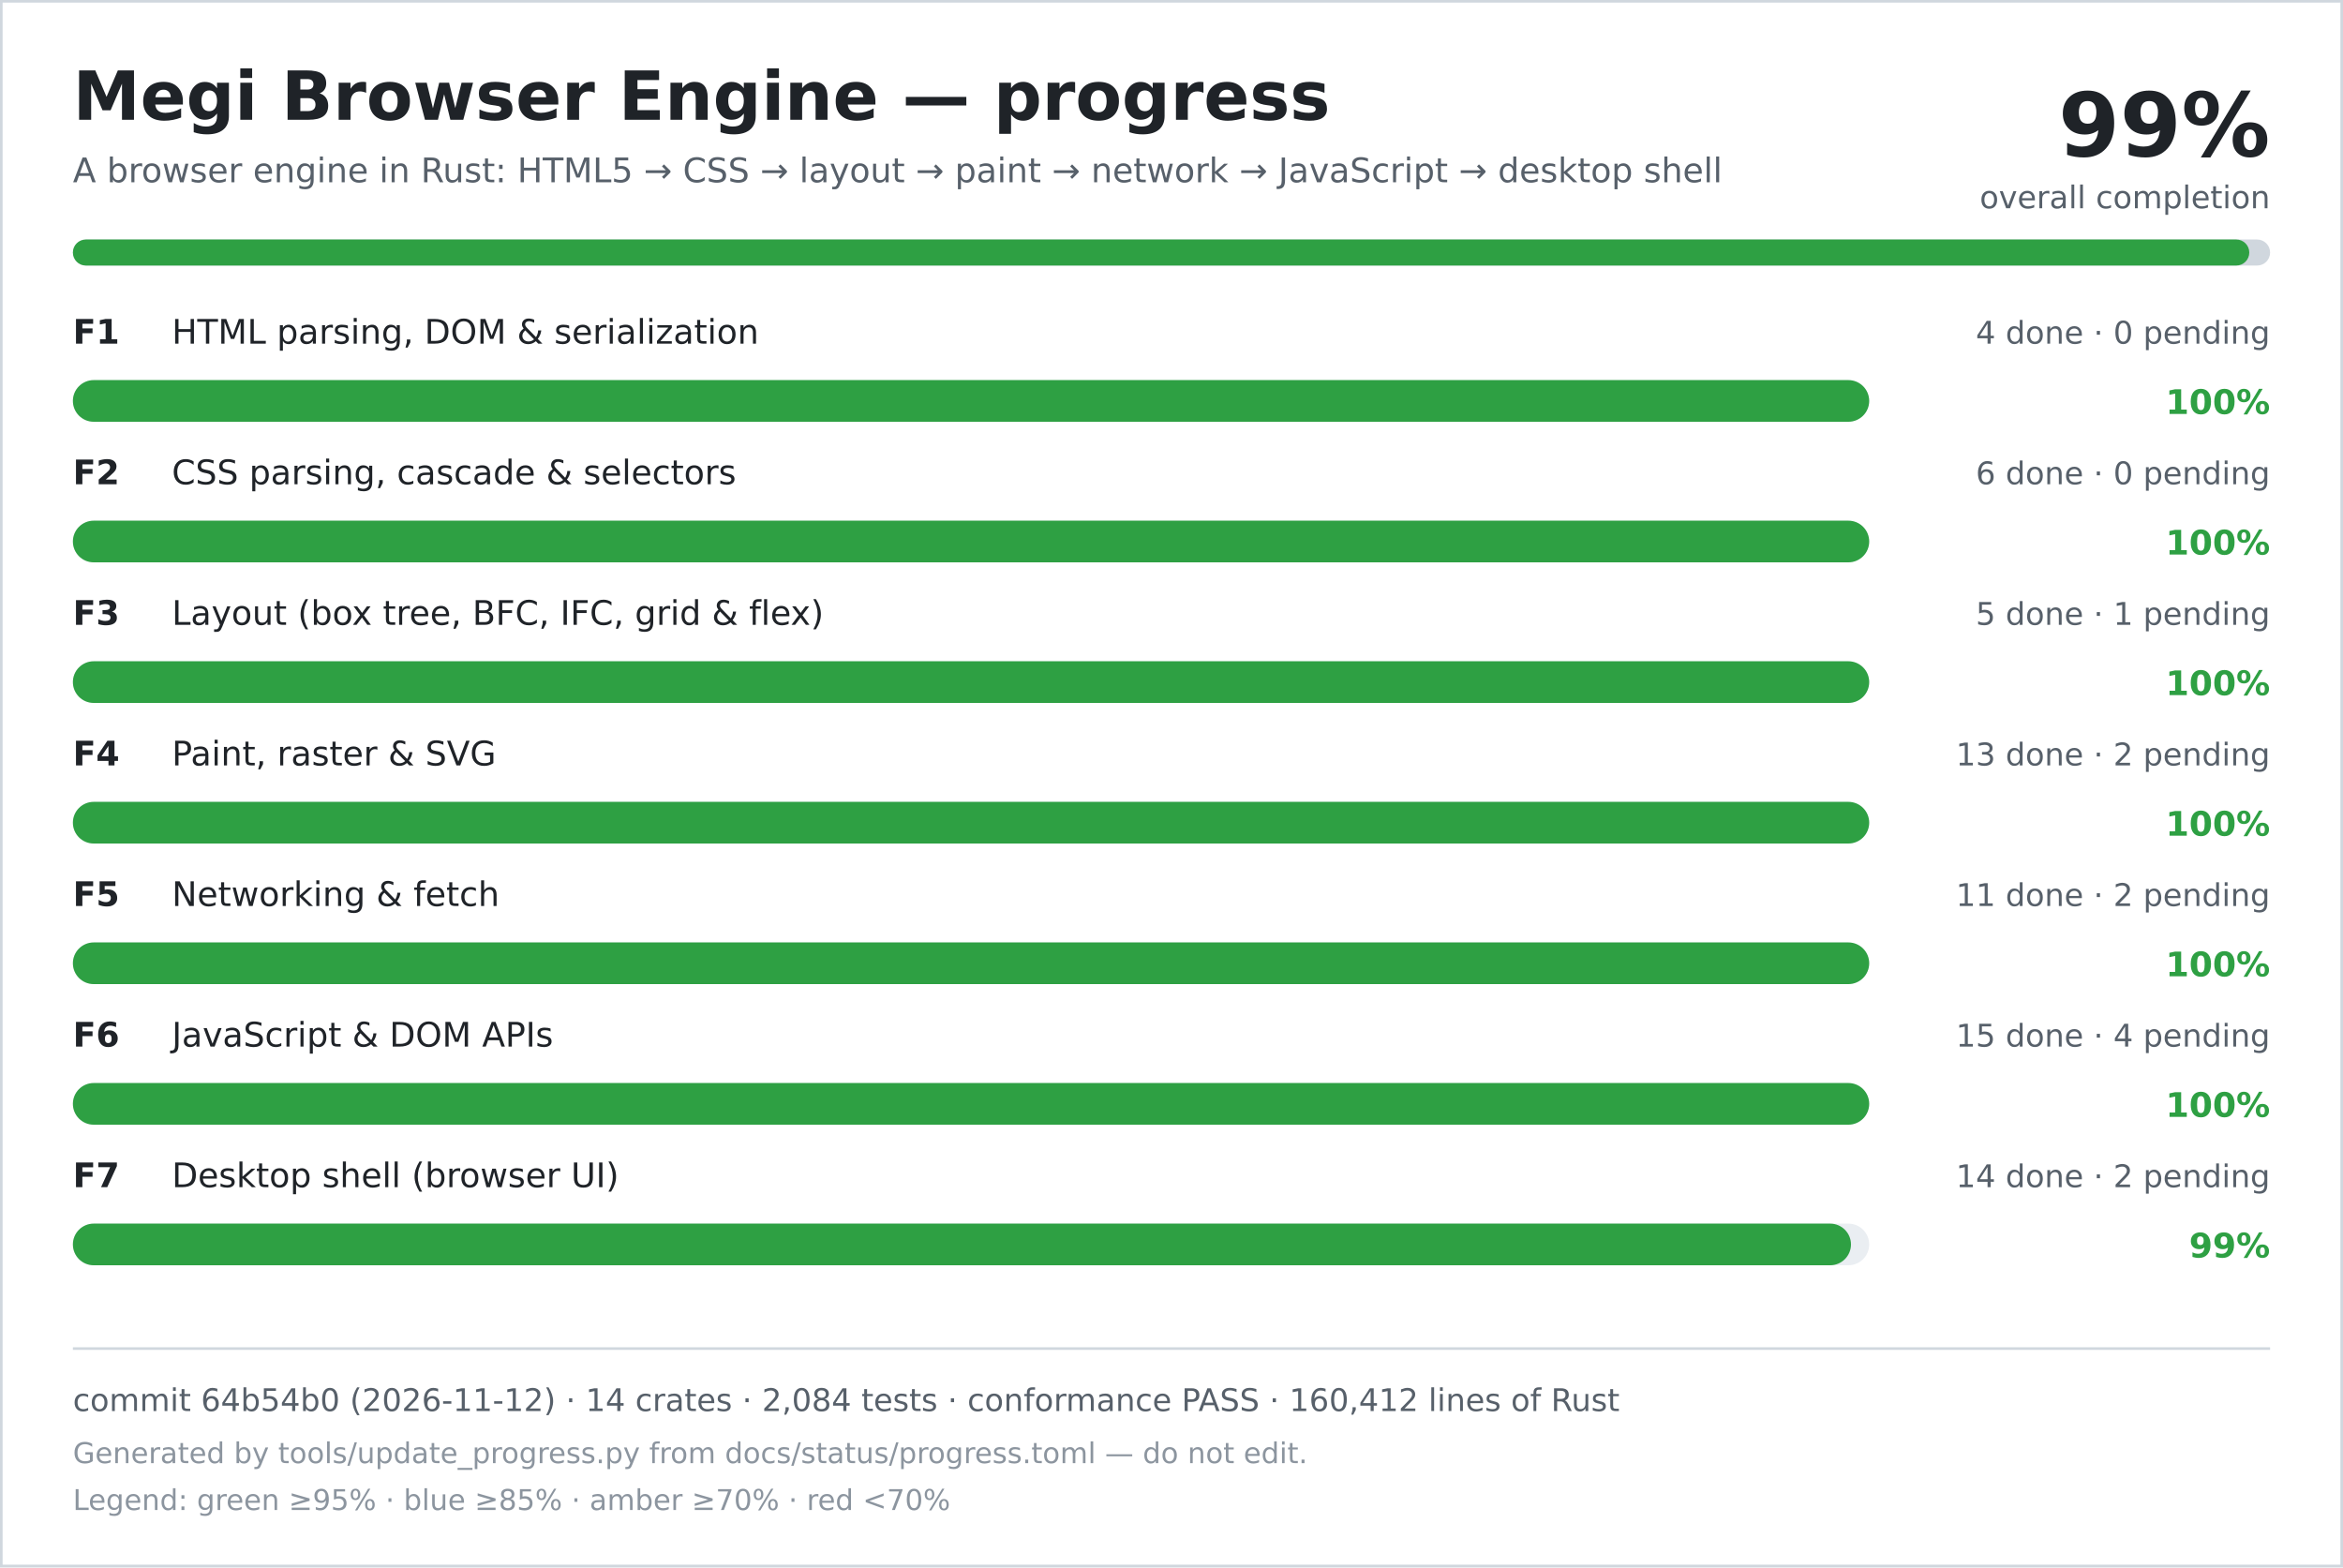
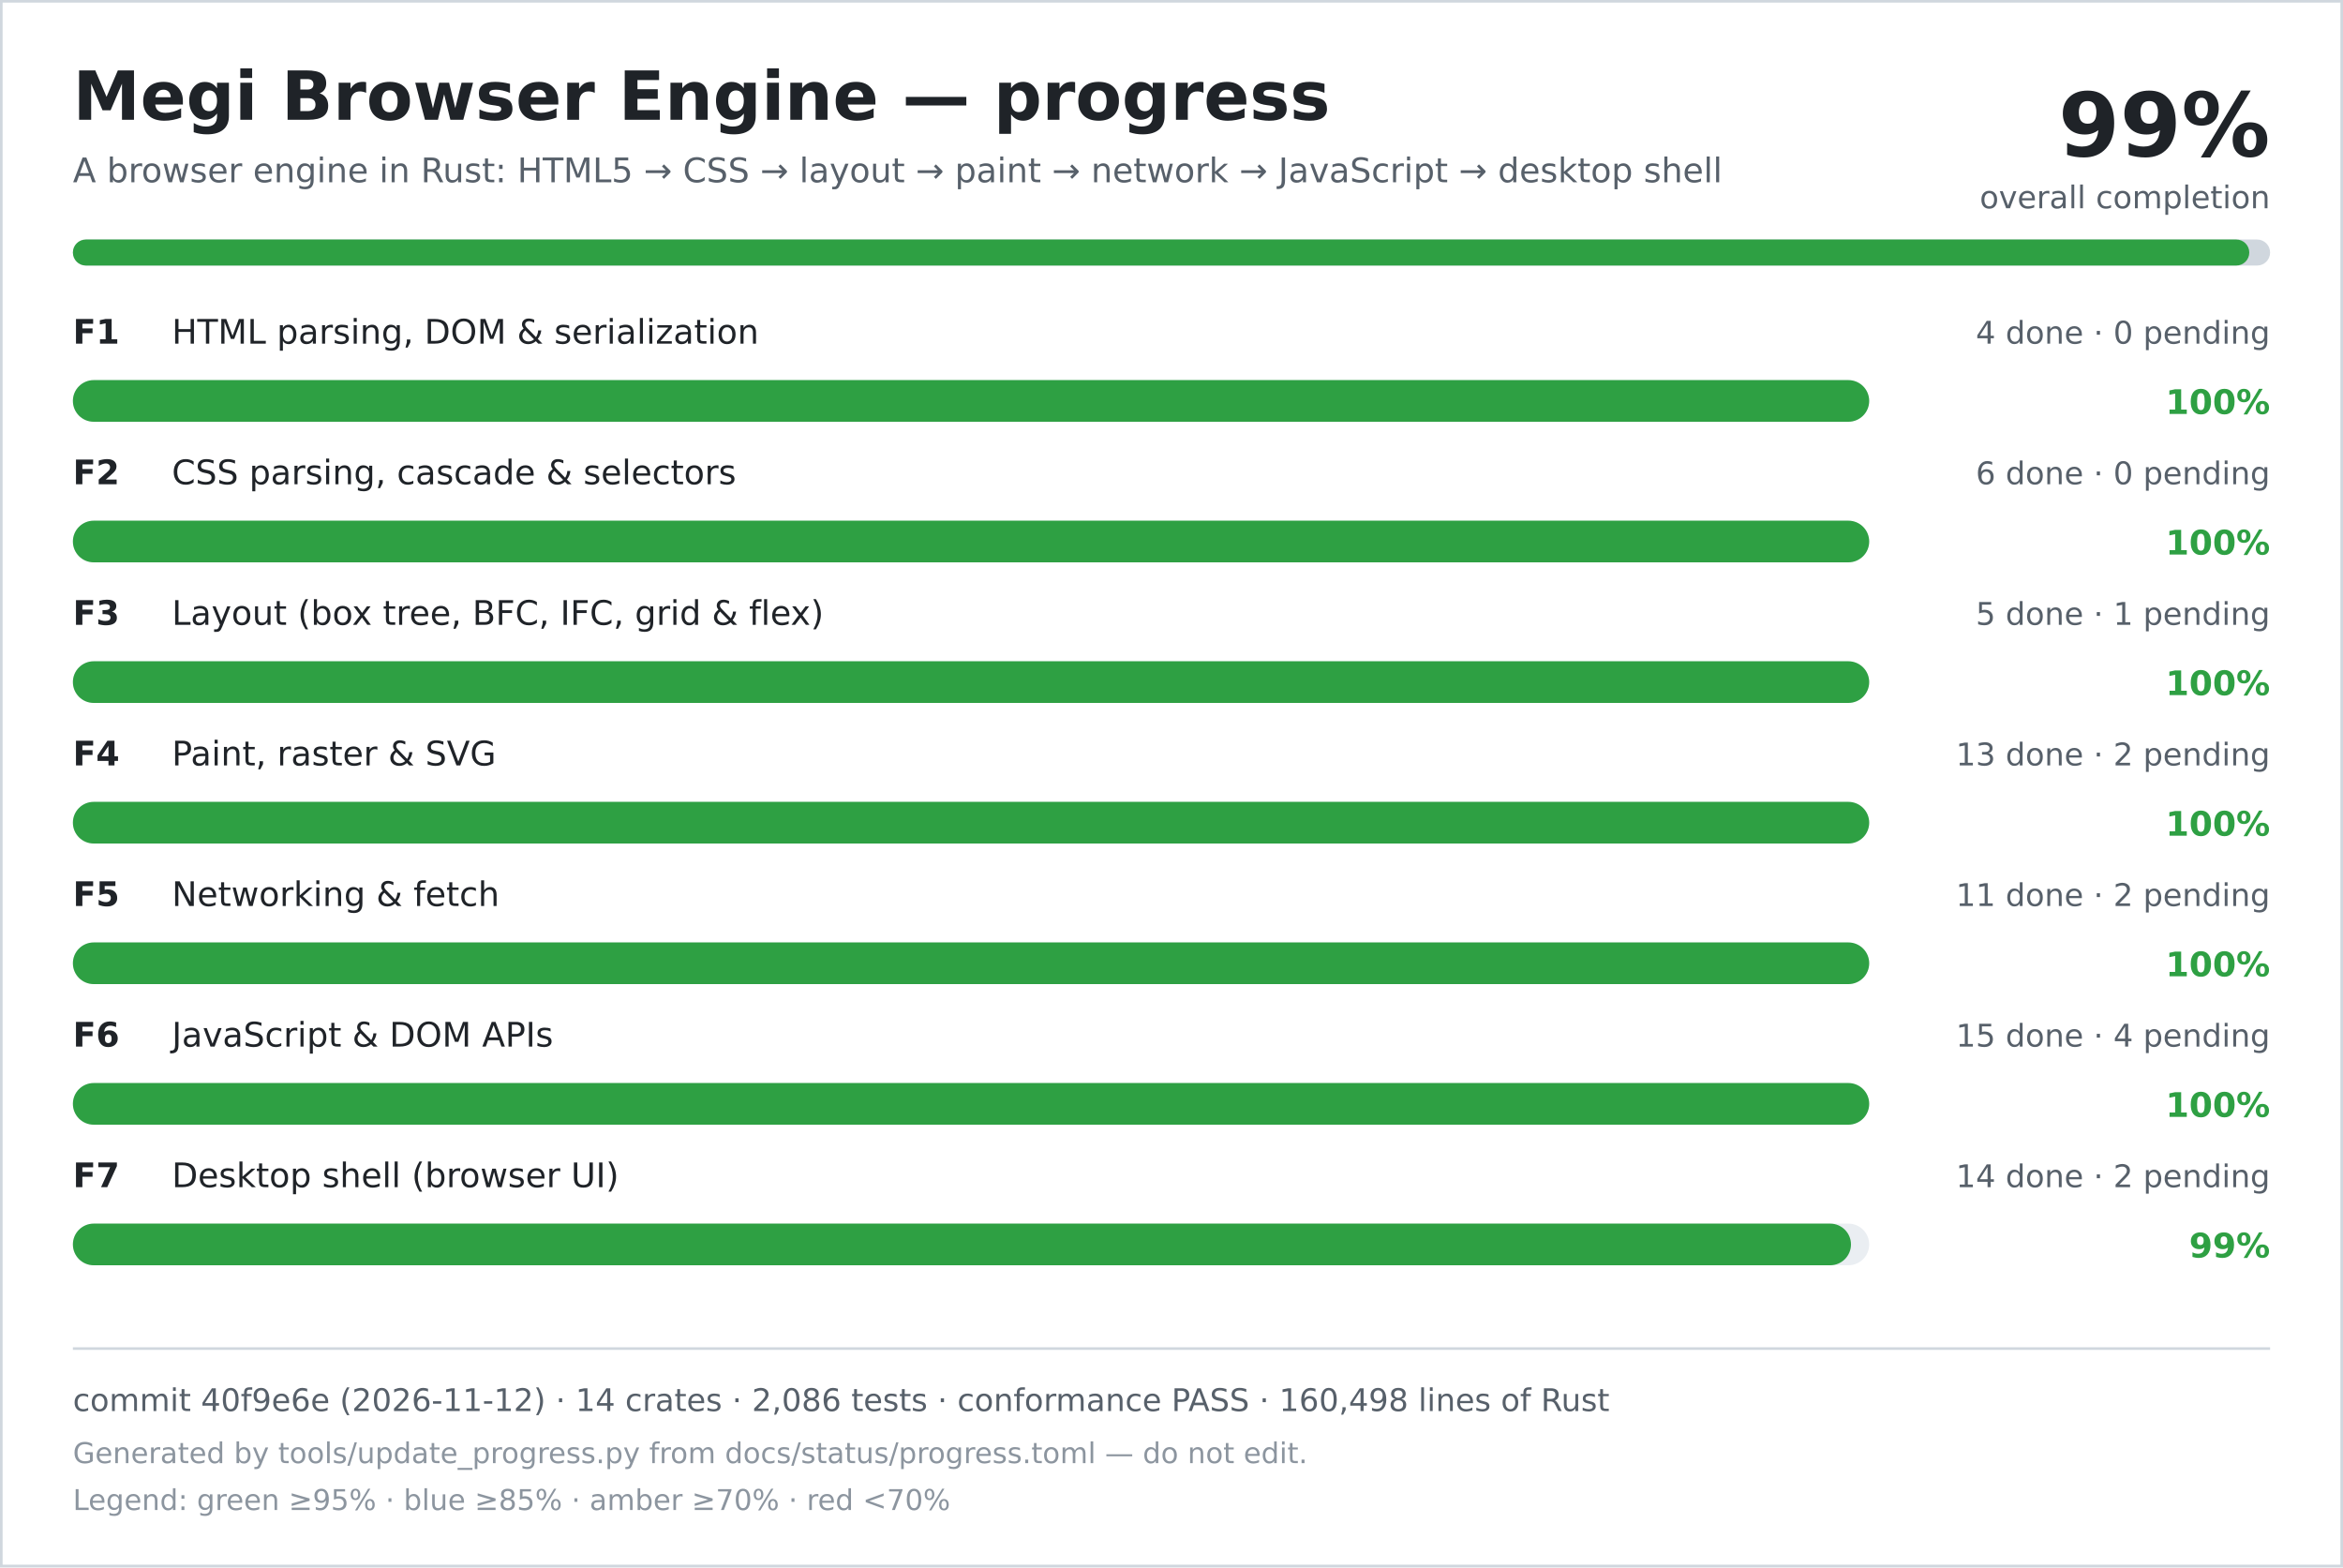
<svg xmlns="http://www.w3.org/2000/svg" width="900" height="602" viewBox="0 0 900 602" role="img" aria-labelledby="title desc">
  <rect width="900" height="602" fill="#ffffff" />
  <rect x="0.5" y="0.5" width="899" height="601" fill="none" stroke="#d0d7de" />
  <text x="28" y="46" font-family="DejaVu Sans, Verdana, sans-serif" font-size="26" font-weight="700" fill="#1f2328">Megi Browser Engine — progress</text>
  <text x="28" y="70" font-family="DejaVu Sans, Verdana, sans-serif" font-size="13" fill="#57606a">A browser engine in Rust: HTML5 → CSS → layout → paint → network → JavaScript → desktop shell</text>
  <text x="872" y="60" text-anchor="end" font-family="DejaVu Sans, Verdana, sans-serif" font-size="34" font-weight="700" fill="#1f2328">99%</text>
  <text x="872" y="80" text-anchor="end" font-family="DejaVu Sans, Verdana, sans-serif" font-size="12" fill="#57606a">overall completion</text>
  <rect x="28" y="92" width="844" height="10" rx="5" fill="#d0d7de" />
  <rect x="28" y="92" width="836" height="10" rx="5" fill="#2ea043" />
  <text x="28" y="132" font-family="DejaVu Sans, Verdana, sans-serif" font-size="13" font-weight="700" fill="#1f2328">F1</text>
  <text x="66" y="132" font-family="DejaVu Sans, Verdana, sans-serif" font-size="13" fill="#1f2328">HTML parsing, DOM &amp; serialization</text>
  <text x="872" y="132" text-anchor="end" font-family="DejaVu Sans, Verdana, sans-serif" font-size="12" fill="#57606a">4 done · 0 pending</text>
  <rect x="28" y="146" width="690" height="16" rx="8" fill="#eaeef2" />
  <rect x="28" y="146" width="690" height="16" rx="8" fill="#2ea043" />
  <text x="872" y="159" text-anchor="end" font-family="DejaVu Sans, Verdana, sans-serif" font-size="13" font-weight="700" fill="#2ea043">100%</text>
  <text x="28" y="186" font-family="DejaVu Sans, Verdana, sans-serif" font-size="13" font-weight="700" fill="#1f2328">F2</text>
  <text x="66" y="186" font-family="DejaVu Sans, Verdana, sans-serif" font-size="13" fill="#1f2328">CSS parsing, cascade &amp; selectors</text>
  <text x="872" y="186" text-anchor="end" font-family="DejaVu Sans, Verdana, sans-serif" font-size="12" fill="#57606a">6 done · 0 pending</text>
  <rect x="28" y="200" width="690" height="16" rx="8" fill="#eaeef2" />
  <rect x="28" y="200" width="690" height="16" rx="8" fill="#2ea043" />
  <text x="872" y="213" text-anchor="end" font-family="DejaVu Sans, Verdana, sans-serif" font-size="13" font-weight="700" fill="#2ea043">100%</text>
  <text x="28" y="240" font-family="DejaVu Sans, Verdana, sans-serif" font-size="13" font-weight="700" fill="#1f2328">F3</text>
  <text x="66" y="240" font-family="DejaVu Sans, Verdana, sans-serif" font-size="13" fill="#1f2328">Layout (box tree, BFC, IFC, grid &amp; flex)</text>
  <text x="872" y="240" text-anchor="end" font-family="DejaVu Sans, Verdana, sans-serif" font-size="12" fill="#57606a">5 done · 1 pending</text>
  <rect x="28" y="254" width="690" height="16" rx="8" fill="#eaeef2" />
  <rect x="28" y="254" width="690" height="16" rx="8" fill="#2ea043" />
  <text x="872" y="267" text-anchor="end" font-family="DejaVu Sans, Verdana, sans-serif" font-size="13" font-weight="700" fill="#2ea043">100%</text>
  <text x="28" y="294" font-family="DejaVu Sans, Verdana, sans-serif" font-size="13" font-weight="700" fill="#1f2328">F4</text>
  <text x="66" y="294" font-family="DejaVu Sans, Verdana, sans-serif" font-size="13" fill="#1f2328">Paint, raster &amp; SVG</text>
  <text x="872" y="294" text-anchor="end" font-family="DejaVu Sans, Verdana, sans-serif" font-size="12" fill="#57606a">13 done · 2 pending</text>
  <rect x="28" y="308" width="690" height="16" rx="8" fill="#eaeef2" />
  <rect x="28" y="308" width="690" height="16" rx="8" fill="#2ea043" />
  <text x="872" y="321" text-anchor="end" font-family="DejaVu Sans, Verdana, sans-serif" font-size="13" font-weight="700" fill="#2ea043">100%</text>
  <text x="28" y="348" font-family="DejaVu Sans, Verdana, sans-serif" font-size="13" font-weight="700" fill="#1f2328">F5</text>
  <text x="66" y="348" font-family="DejaVu Sans, Verdana, sans-serif" font-size="13" fill="#1f2328">Networking &amp; fetch</text>
  <text x="872" y="348" text-anchor="end" font-family="DejaVu Sans, Verdana, sans-serif" font-size="12" fill="#57606a">11 done · 2 pending</text>
  <rect x="28" y="362" width="690" height="16" rx="8" fill="#eaeef2" />
  <rect x="28" y="362" width="690" height="16" rx="8" fill="#2ea043" />
  <text x="872" y="375" text-anchor="end" font-family="DejaVu Sans, Verdana, sans-serif" font-size="13" font-weight="700" fill="#2ea043">100%</text>
  <text x="28" y="402" font-family="DejaVu Sans, Verdana, sans-serif" font-size="13" font-weight="700" fill="#1f2328">F6</text>
  <text x="66" y="402" font-family="DejaVu Sans, Verdana, sans-serif" font-size="13" fill="#1f2328">JavaScript &amp; DOM APIs</text>
  <text x="872" y="402" text-anchor="end" font-family="DejaVu Sans, Verdana, sans-serif" font-size="12" fill="#57606a">15 done · 4 pending</text>
  <rect x="28" y="416" width="690" height="16" rx="8" fill="#eaeef2" />
  <rect x="28" y="416" width="690" height="16" rx="8" fill="#2ea043" />
  <text x="872" y="429" text-anchor="end" font-family="DejaVu Sans, Verdana, sans-serif" font-size="13" font-weight="700" fill="#2ea043">100%</text>
  <text x="28" y="456" font-family="DejaVu Sans, Verdana, sans-serif" font-size="13" font-weight="700" fill="#1f2328">F7</text>
  <text x="66" y="456" font-family="DejaVu Sans, Verdana, sans-serif" font-size="13" fill="#1f2328">Desktop shell (browser UI)</text>
  <text x="872" y="456" text-anchor="end" font-family="DejaVu Sans, Verdana, sans-serif" font-size="12" fill="#57606a">14 done · 2 pending</text>
  <rect x="28" y="470" width="690" height="16" rx="8" fill="#eaeef2" />
  <rect x="28" y="470" width="683" height="16" rx="8" fill="#2ea043" />
  <text x="872" y="483" text-anchor="end" font-family="DejaVu Sans, Verdana, sans-serif" font-size="13" font-weight="700" fill="#2ea043">99%</text>
  <line x1="28" y1="518" x2="872" y2="518" stroke="#d0d7de" />
-   <text x="28" y="542" font-family="DejaVu Sans, Verdana, sans-serif" font-size="12" fill="#57606a">commit 64b54b0 (2026-11-12) · 14 crates · 2,084 tests · conformance PASS · 160,412 lines of Rust</text>
+   <text x="28" y="542" font-family="DejaVu Sans, Verdana, sans-serif" font-size="12" fill="#57606a">commit 40f9e6e (2026-11-12) · 14 crates · 2,086 tests · conformance PASS · 160,498 lines of Rust</text>
  <text x="28" y="562" font-family="DejaVu Sans, Verdana, sans-serif" font-size="11" fill="#8c959f">Generated by tools/update_progress.py from docs/status/progress.toml — do not edit.</text>
  <text x="28" y="580" font-family="DejaVu Sans, Verdana, sans-serif" font-size="11" fill="#8c959f">Legend: green ≥95% · blue ≥85% · amber ≥70% · red &lt;70%</text>
</svg>
